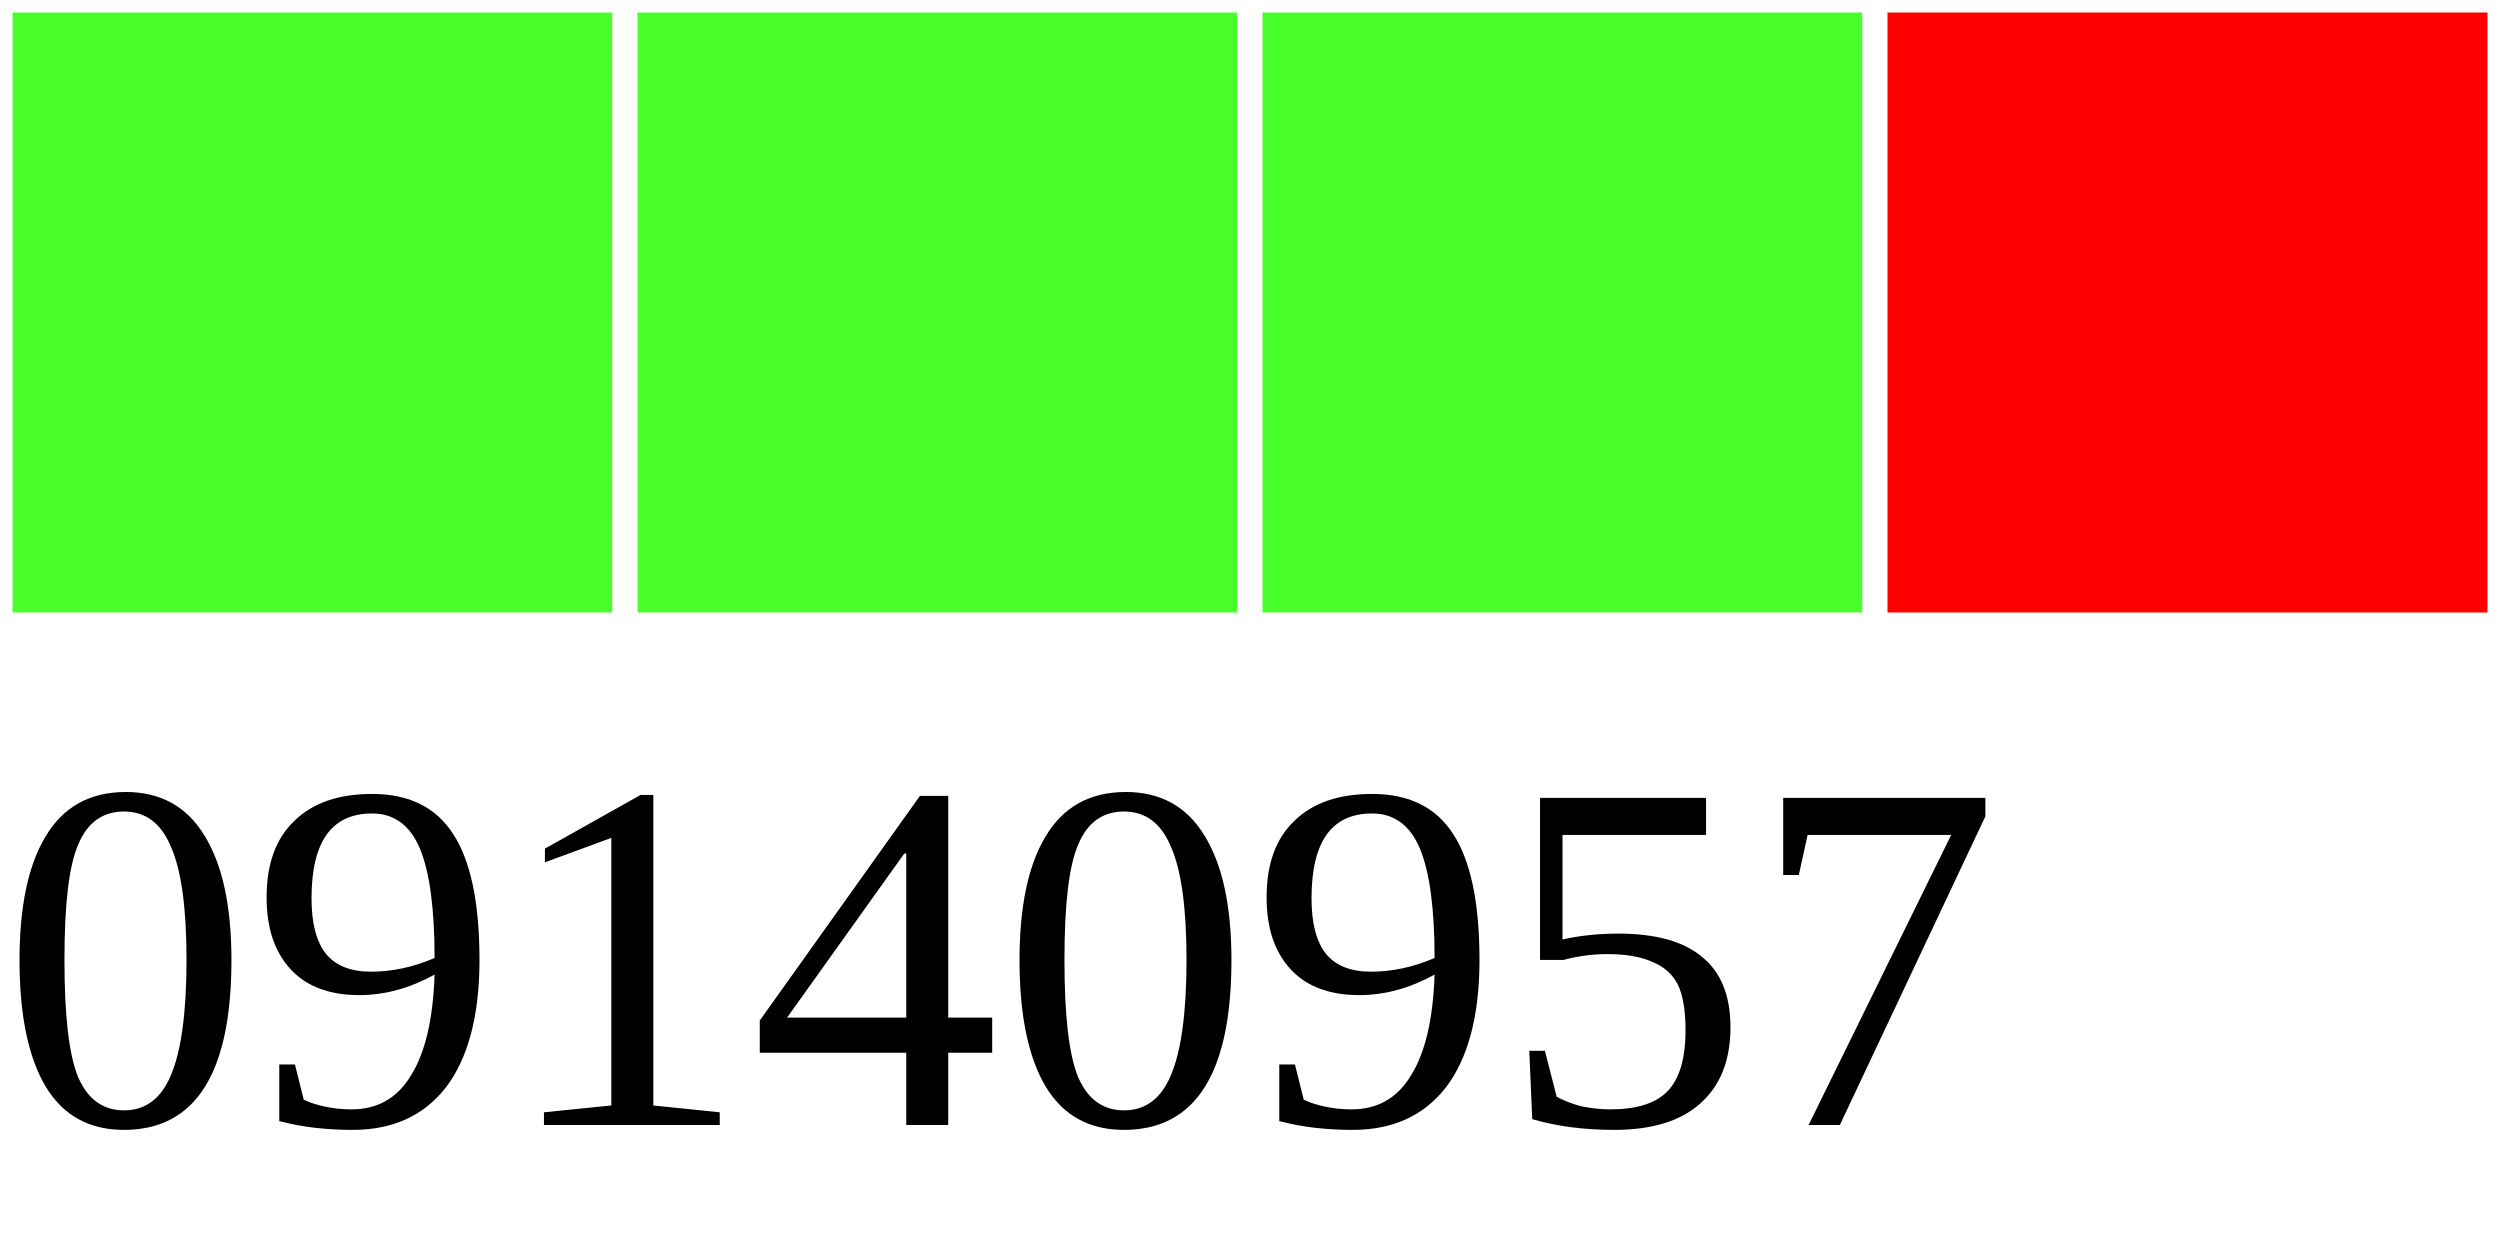
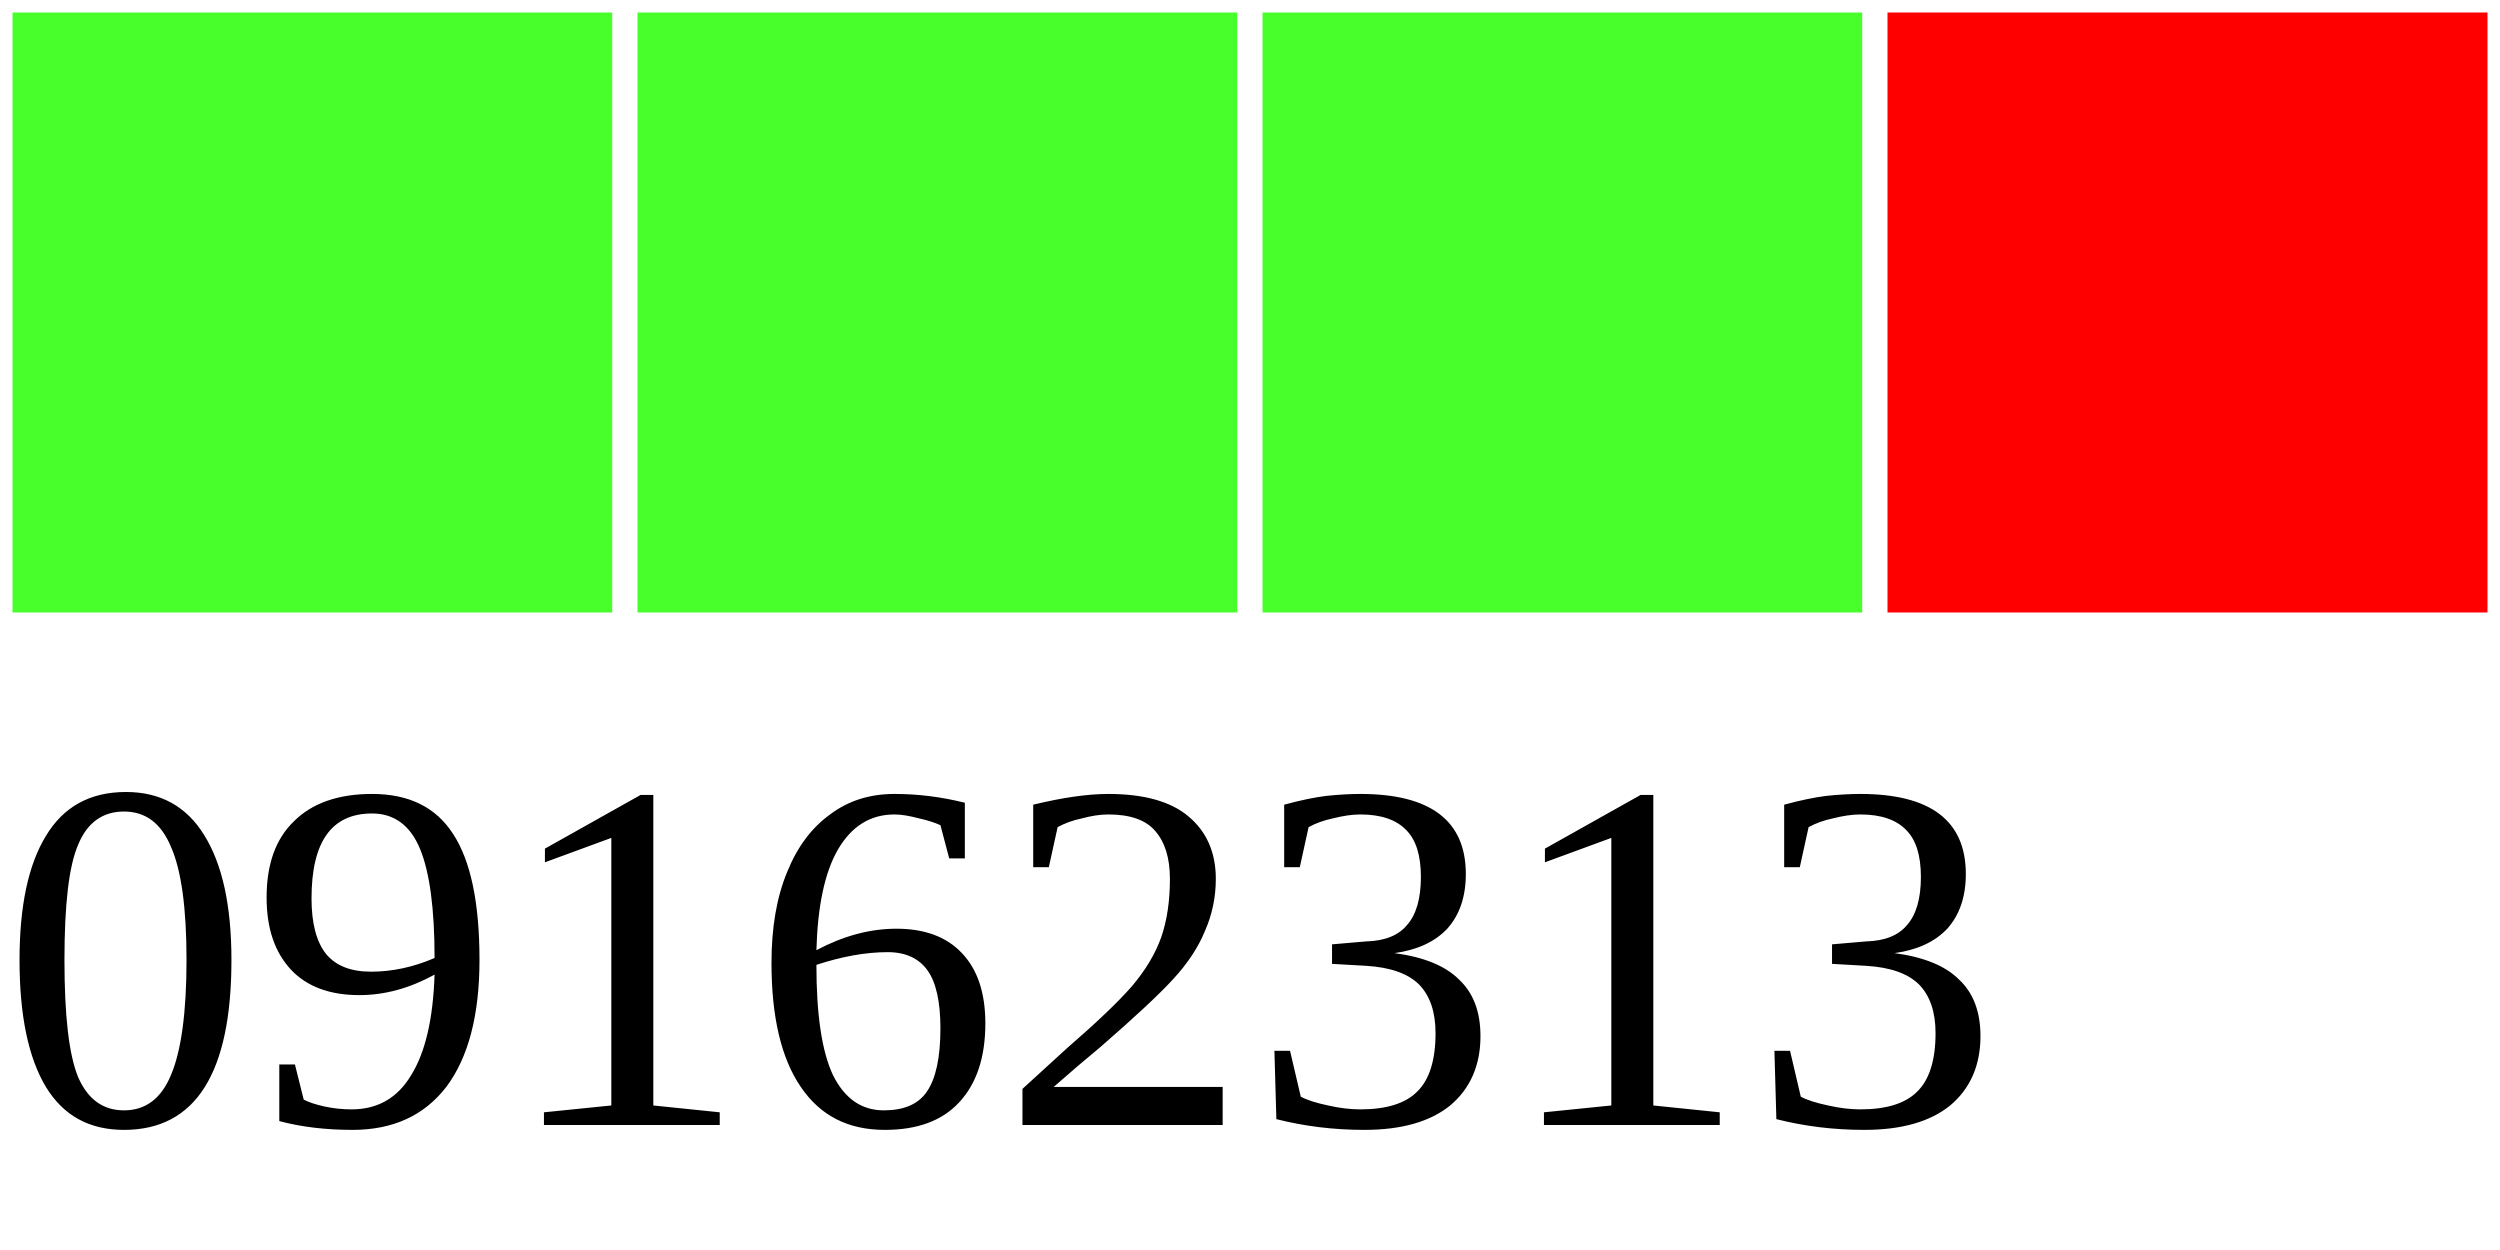
<svg xmlns="http://www.w3.org/2000/svg" width="40" height="20">
  <g>
    <rect width="10" height="10" style="fill:#48FF2C;stroke-width:0.4;stroke:rgb(255,255,255)" x="0" />
    <rect width="10" height="10" style="fill:#48FF2C;stroke-width:0.4;stroke:rgb(255,255,255)" x="10" />
    <rect width="10" height="10" style="fill:#48FF2C;stroke-width:0.4;stroke:rgb(255,255,255)" x="20" />
    <rect width="10" height="10" style="fill:#FF0000;stroke-width:0.4;stroke:rgb(255,255,255)" x="30" />
-     <text x="0" y="18" fill="black" font-size="8">09140957</text>
+     <text x="0" y="18" fill="black" font-size="8">09162313</text>
  </g>
</svg>
